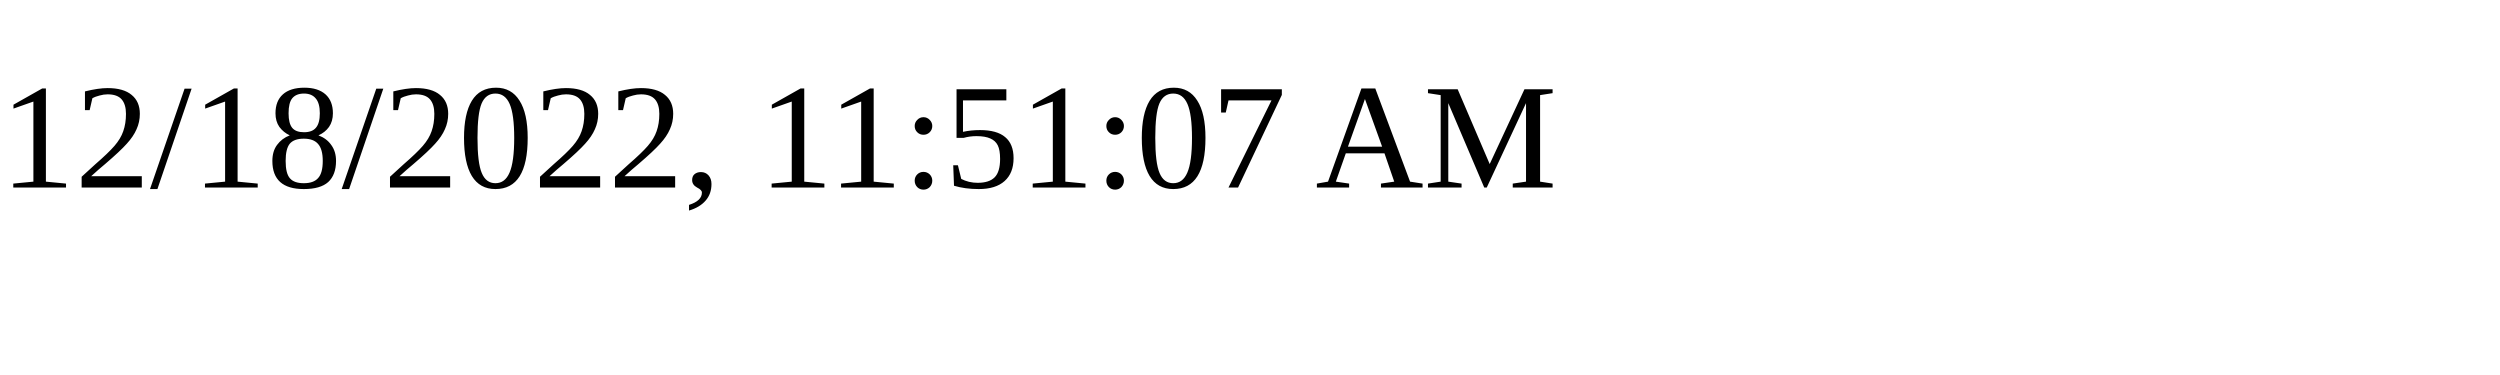
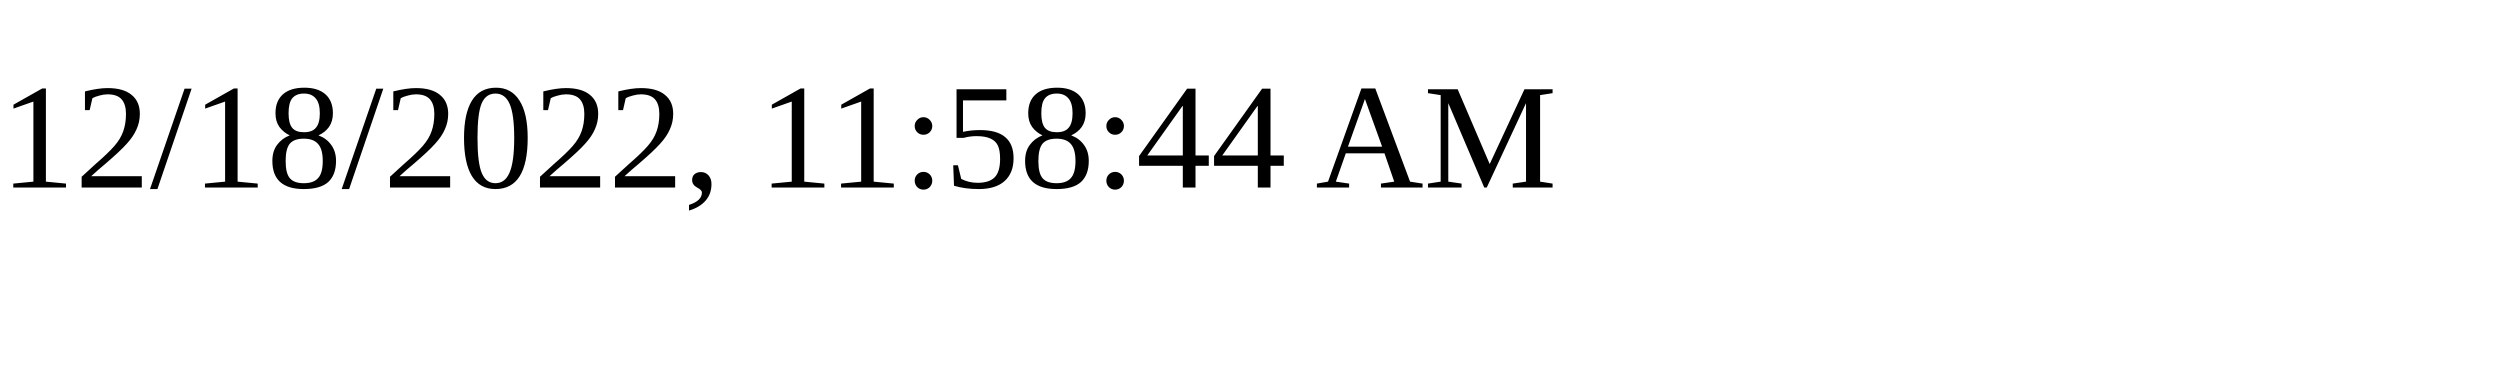
<svg xmlns="http://www.w3.org/2000/svg" height="30" width="200">
-   <text x="0" y="15">12/18/2022, 11:51:07 AM</text>
+   <text x="0" y="15">12/18/2022, 11:58:44 AM</text>
</svg>
